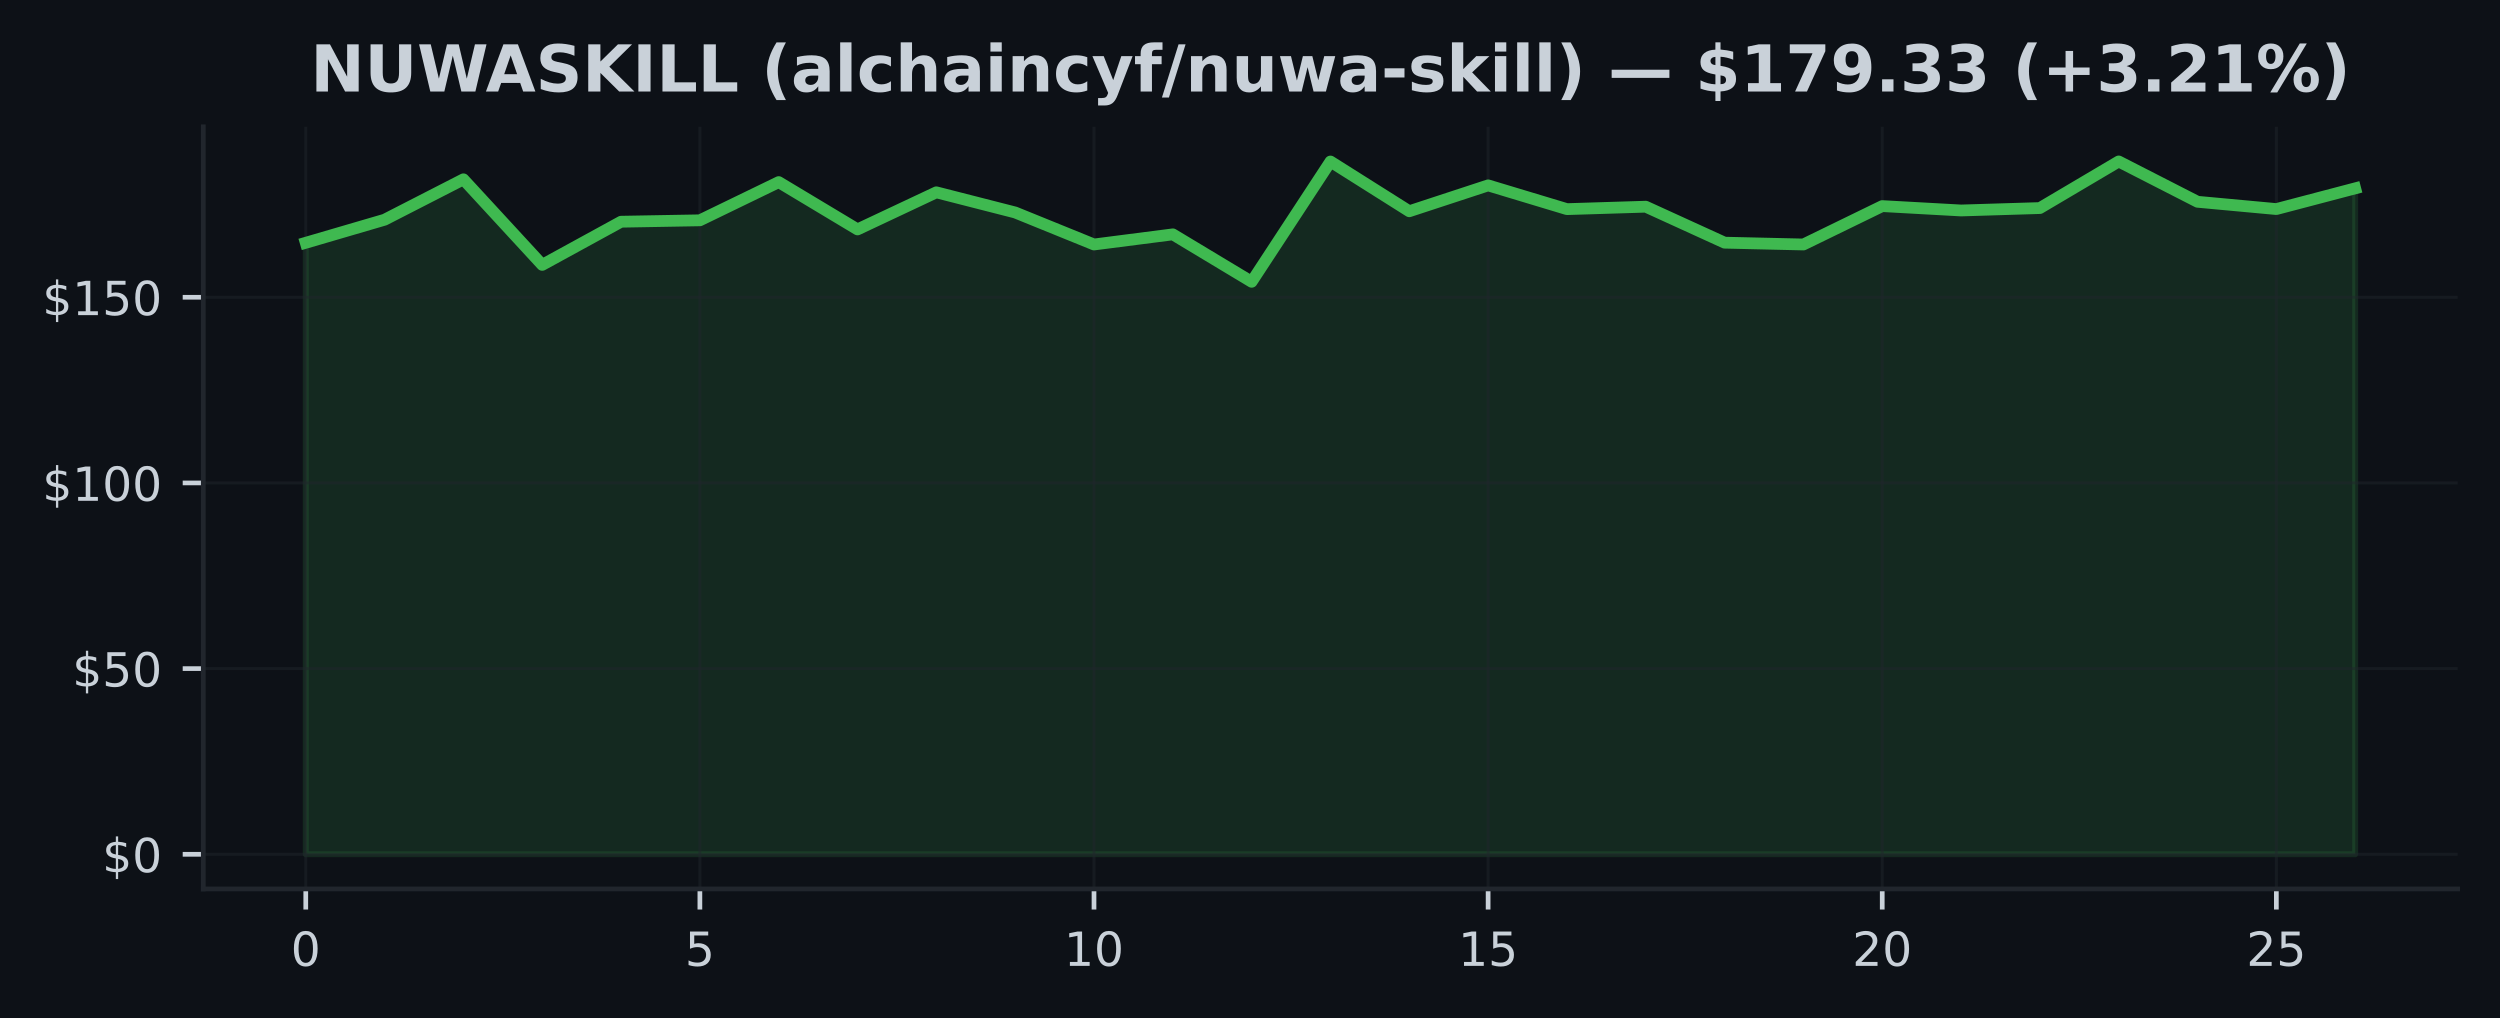
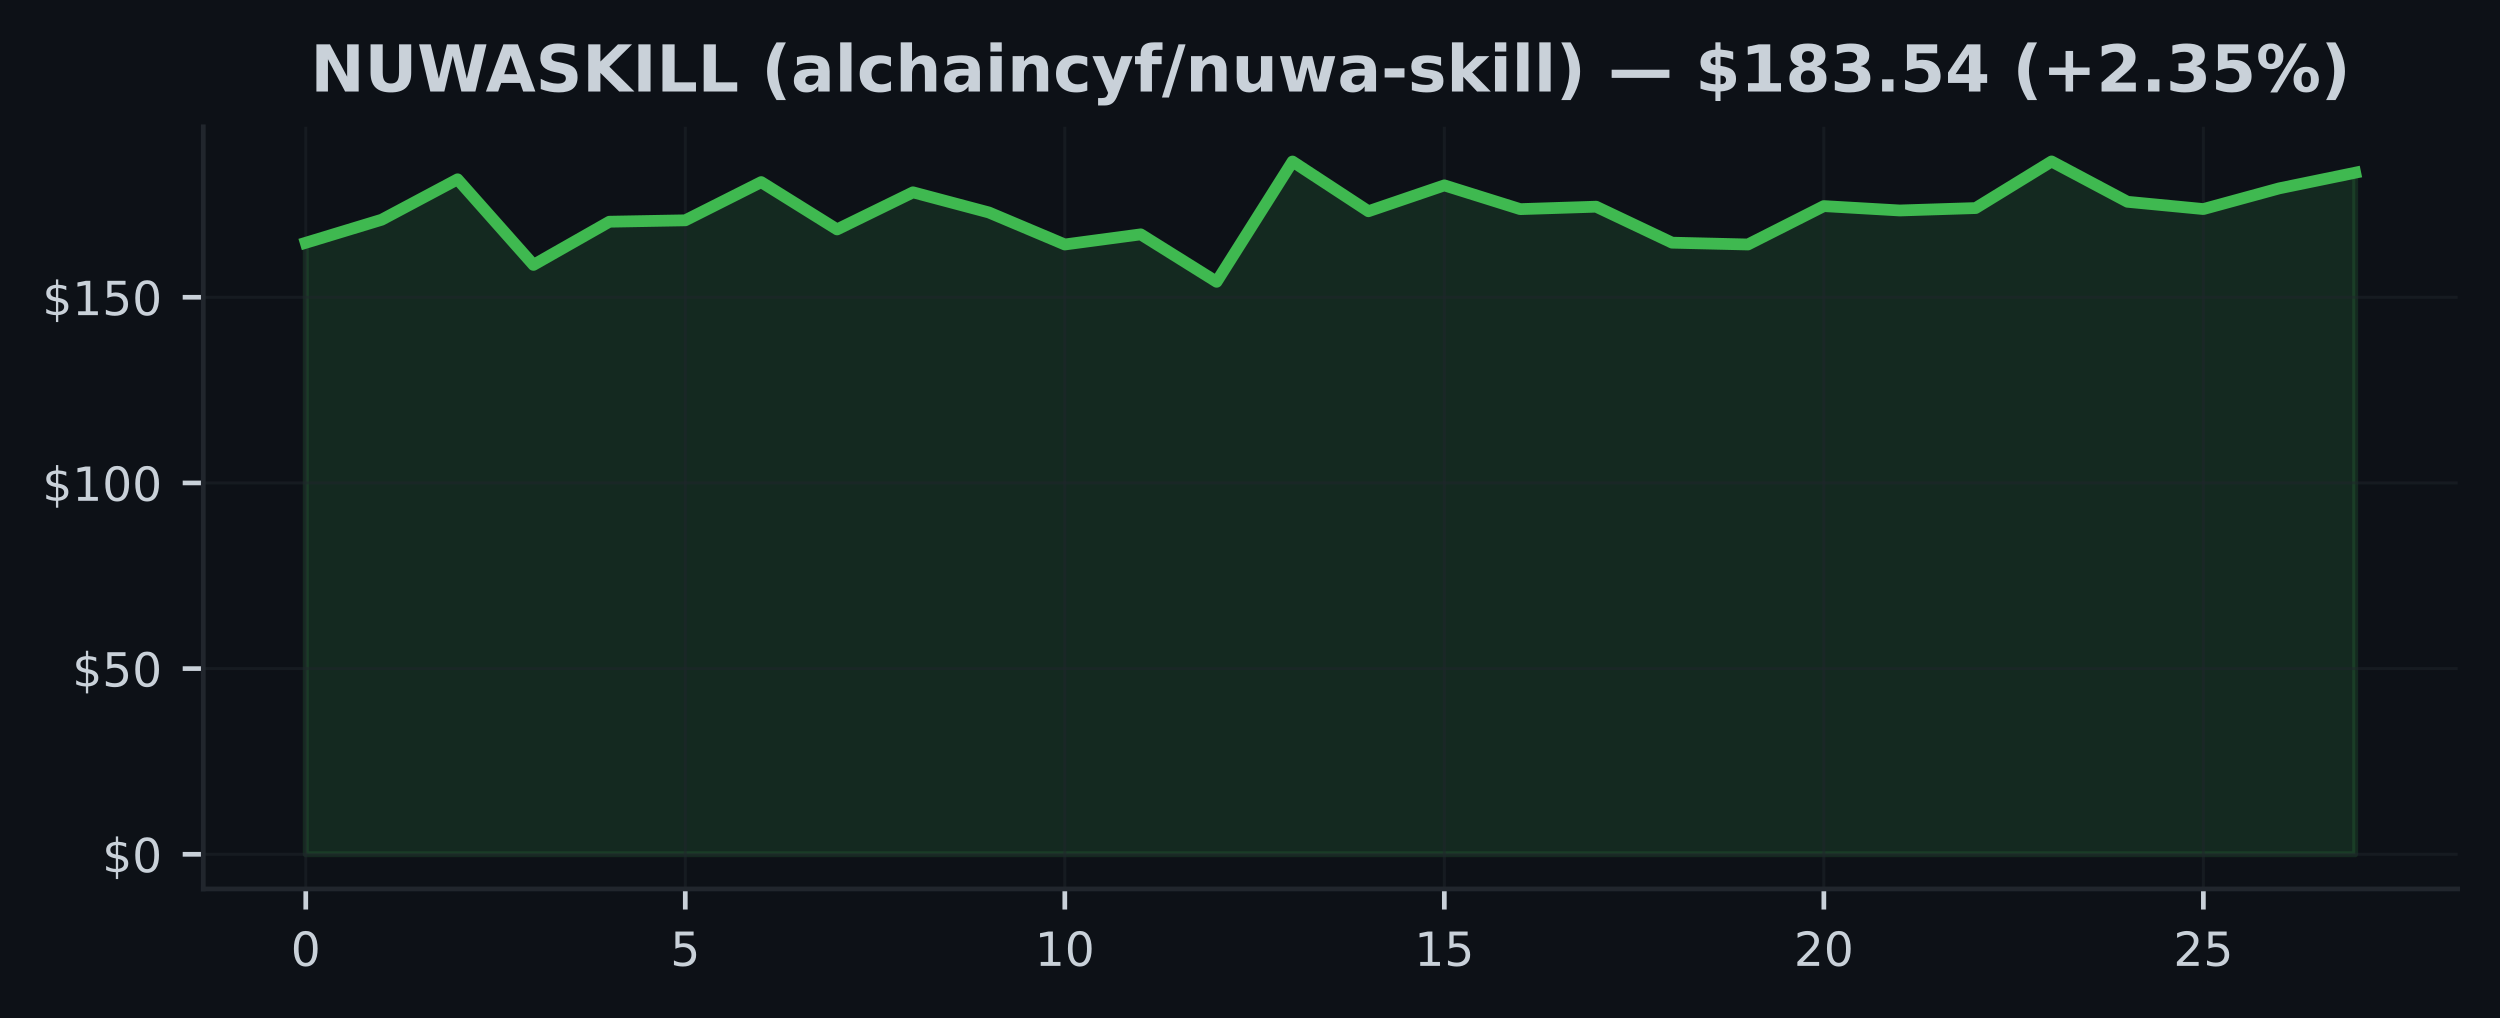
<svg xmlns="http://www.w3.org/2000/svg" xmlns:xlink="http://www.w3.org/1999/xlink" width="425pt" height="173.061pt" viewBox="0 0 425 173.061" version="1.1">
  <defs>
    <style type="text/css">*{stroke-linejoin: round; stroke-linecap: butt}</style>
  </defs>
  <g id="figure_1">
    <g id="patch_1">
      <path d="M 0 173.061  L 425 173.061  L 425 0  L 0 0  z " style="fill: #0d1117" />
    </g>
    <g id="axes_1">
      <g id="patch_2">
        <path d="M 34.56 151.118  L 417.8 151.118  L 417.8 21.558  L 34.56 21.558  z " style="fill: #0d1117" />
      </g>
      <g id="FillBetweenPolyCollection_1">
        <defs>
-           <path id="m25e6a906bd" d="M 51.98 -27.832  L 51.98 -131.788  L 65.38 -135.708  L 78.78 -142.577  L 92.18 -128.032  L 105.58 -135.367  L 118.98 -135.607  L 132.38 -142.103  L 145.78 -134.061  L 159.18 -140.367  L 172.58 -136.939  L 185.98 -131.498  L 199.38 -133.221  L 212.78 -125.159  L 226.18 -145.601  L 239.58 -137.148  L 252.98 -141.548  L 266.38 -137.508  L 279.78 -137.924  L 293.18 -131.807  L 306.58 -131.498  L 319.98 -138.025  L 333.38 -137.28  L 346.78 -137.691  L 360.18 -145.613  L 373.58 -138.757  L 386.98 -137.52  L 400.38 -141.043  L 400.38 -27.832  L 400.38 -27.832  L 386.98 -27.832  L 373.58 -27.832  L 360.18 -27.832  L 346.78 -27.832  L 333.38 -27.832  L 319.98 -27.832  L 306.58 -27.832  L 293.18 -27.832  L 279.78 -27.832  L 266.38 -27.832  L 252.98 -27.832  L 239.58 -27.832  L 226.18 -27.832  L 212.78 -27.832  L 199.38 -27.832  L 185.98 -27.832  L 172.58 -27.832  L 159.18 -27.832  L 145.78 -27.832  L 132.38 -27.832  L 118.98 -27.832  L 105.58 -27.832  L 92.18 -27.832  L 78.78 -27.832  L 65.38 -27.832  L 51.98 -27.832  z " style="stroke: #3fb950; stroke-opacity: 0.15" />
+           <path id="m13395d00a2" d="M 51.98 -27.832  L 51.98 -131.788  L 64.884 -135.708  L 77.787 -142.577  L 90.691 -128.032  L 103.595 -135.367  L 116.499 -135.607  L 129.402 -142.103  L 142.306 -134.061  L 155.21 -140.367  L 168.113 -136.939  L 181.017 -131.498  L 193.921 -133.221  L 206.824 -125.159  L 219.728 -145.601  L 232.632 -137.148  L 245.536 -141.548  L 258.439 -137.508  L 271.343 -137.924  L 284.247 -131.807  L 297.15 -131.498  L 310.054 -138.025  L 322.958 -137.28  L 335.861 -137.691  L 348.765 -145.613  L 361.669 -138.757  L 374.573 -137.52  L 387.476 -141.043  L 400.38 -143.701  L 400.38 -27.832  L 400.38 -27.832  L 387.476 -27.832  L 374.573 -27.832  L 361.669 -27.832  L 348.765 -27.832  L 335.861 -27.832  L 322.958 -27.832  L 310.054 -27.832  L 297.15 -27.832  L 284.247 -27.832  L 271.343 -27.832  L 258.439 -27.832  L 245.536 -27.832  L 232.632 -27.832  L 219.728 -27.832  L 206.824 -27.832  L 193.921 -27.832  L 181.017 -27.832  L 168.113 -27.832  L 155.21 -27.832  L 142.306 -27.832  L 129.402 -27.832  L 116.499 -27.832  L 103.595 -27.832  L 90.691 -27.832  L 77.787 -27.832  L 64.884 -27.832  L 51.98 -27.832  z " style="stroke: #3fb950; stroke-opacity: 0.15" />
        </defs>
-         <g clip-path="url(#p1fe60c450e)">
-           <use xlink:href="#m25e6a906bd" x="0" y="173.061" style="fill: #3fb950; fill-opacity: 0.15; stroke: #3fb950; stroke-opacity: 0.15" />
+         <g clip-path="url(#p1df98bb3f9)">
+           <use xlink:href="#m13395d00a2" x="0" y="173.061" style="fill: #3fb950; fill-opacity: 0.15; stroke: #3fb950; stroke-opacity: 0.15" />
        </g>
      </g>
      <g id="matplotlib.axis_1">
        <g id="xtick_1">
          <g id="line2d_1">
-             <path d="M 51.98 151.118  L 51.98 21.558  " clip-path="url(#p1fe60c450e)" style="fill: none; stroke: #21262d; stroke-opacity: 0.5; stroke-width: 0.5; stroke-linecap: square" />
+             <path d="M 51.98 151.118  L 51.98 21.558  " clip-path="url(#p1df98bb3f9)" style="fill: none; stroke: #21262d; stroke-opacity: 0.5; stroke-width: 0.5; stroke-linecap: square" />
          </g>
          <g id="line2d_2">
            <defs>
-               <path id="m4a05bc67cd" d="M 0 0  L 0 3.5  " style="stroke: #c9d1d9; stroke-width: 0.8" />
+               <path id="m185024e14a" d="M 0 0  L 0 3.5  " style="stroke: #c9d1d9; stroke-width: 0.8" />
            </defs>
            <g>
-               <use xlink:href="#m4a05bc67cd" x="51.98" y="151.118" style="fill: #c9d1d9; stroke: #c9d1d9; stroke-width: 0.8" />
+               <use xlink:href="#m185024e14a" x="51.98" y="151.118" style="fill: #c9d1d9; stroke: #c9d1d9; stroke-width: 0.8" />
            </g>
          </g>
          <g id="text_1">
            <g style="fill: #c9d1d9" transform="translate(49.435 164.197) scale(0.08 -0.08)">
              <defs>
                <path id="DejaVuSans-30" d="M 2034 4250  Q 1547 4250 1301 3770  Q 1056 3291 1056 2328  Q 1056 1369 1301 889  Q 1547 409 2034 409  Q 2525 409 2770 889  Q 3016 1369 3016 2328  Q 3016 3291 2770 3770  Q 2525 4250 2034 4250  z M 2034 4750  Q 2819 4750 3233 4129  Q 3647 3509 3647 2328  Q 3647 1150 3233 529  Q 2819 -91 2034 -91  Q 1250 -91 836 529  Q 422 1150 422 2328  Q 422 3509 836 4129  Q 1250 4750 2034 4750  z " transform="scale(0.015625)" />
              </defs>
              <use xlink:href="#DejaVuSans-30" />
            </g>
          </g>
        </g>
        <g id="xtick_2">
          <g id="line2d_3">
-             <path d="M 118.98 151.118  L 118.98 21.558  " clip-path="url(#p1fe60c450e)" style="fill: none; stroke: #21262d; stroke-opacity: 0.5; stroke-width: 0.5; stroke-linecap: square" />
+             <path d="M 116.499 151.118  L 116.499 21.558  " clip-path="url(#p1df98bb3f9)" style="fill: none; stroke: #21262d; stroke-opacity: 0.5; stroke-width: 0.5; stroke-linecap: square" />
          </g>
          <g id="line2d_4">
            <g>
-               <use xlink:href="#m4a05bc67cd" x="118.98" y="151.118" style="fill: #c9d1d9; stroke: #c9d1d9; stroke-width: 0.8" />
+               <use xlink:href="#m185024e14a" x="116.499" y="151.118" style="fill: #c9d1d9; stroke: #c9d1d9; stroke-width: 0.8" />
            </g>
          </g>
          <g id="text_2">
-             <g style="fill: #c9d1d9" transform="translate(116.435 164.197) scale(0.08 -0.08)">
+             <g style="fill: #c9d1d9" transform="translate(113.9535 164.197) scale(0.08 -0.08)">
              <defs>
                <path id="DejaVuSans-35" d="M 691 4666  L 3169 4666  L 3169 4134  L 1269 4134  L 1269 2991  Q 1406 3038 1543 3061  Q 1681 3084 1819 3084  Q 2600 3084 3056 2656  Q 3513 2228 3513 1497  Q 3513 744 3044 326  Q 2575 -91 1722 -91  Q 1428 -91 1123 -41  Q 819 9 494 109  L 494 744  Q 775 591 1075 516  Q 1375 441 1709 441  Q 2250 441 2565 725  Q 2881 1009 2881 1497  Q 2881 1984 2565 2268  Q 2250 2553 1709 2553  Q 1456 2553 1204 2497  Q 953 2441 691 2322  L 691 4666  z " transform="scale(0.015625)" />
              </defs>
              <use xlink:href="#DejaVuSans-35" />
            </g>
          </g>
        </g>
        <g id="xtick_3">
          <g id="line2d_5">
-             <path d="M 185.98 151.118  L 185.98 21.558  " clip-path="url(#p1fe60c450e)" style="fill: none; stroke: #21262d; stroke-opacity: 0.5; stroke-width: 0.5; stroke-linecap: square" />
+             <path d="M 181.017 151.118  L 181.017 21.558  " clip-path="url(#p1df98bb3f9)" style="fill: none; stroke: #21262d; stroke-opacity: 0.5; stroke-width: 0.5; stroke-linecap: square" />
          </g>
          <g id="line2d_6">
            <g>
-               <use xlink:href="#m4a05bc67cd" x="185.98" y="151.118" style="fill: #c9d1d9; stroke: #c9d1d9; stroke-width: 0.8" />
+               <use xlink:href="#m185024e14a" x="181.017" y="151.118" style="fill: #c9d1d9; stroke: #c9d1d9; stroke-width: 0.8" />
            </g>
          </g>
          <g id="text_3">
-             <g style="fill: #c9d1d9" transform="translate(180.89 164.197) scale(0.08 -0.08)">
+             <g style="fill: #c9d1d9" transform="translate(175.927 164.197) scale(0.08 -0.08)">
              <defs>
                <path id="DejaVuSans-31" d="M 794 531  L 1825 531  L 1825 4091  L 703 3866  L 703 4441  L 1819 4666  L 2450 4666  L 2450 531  L 3481 531  L 3481 0  L 794 0  L 794 531  z " transform="scale(0.015625)" />
              </defs>
              <use xlink:href="#DejaVuSans-31" />
              <use xlink:href="#DejaVuSans-30" transform="translate(63.62305 0)" />
            </g>
          </g>
        </g>
        <g id="xtick_4">
          <g id="line2d_7">
-             <path d="M 252.98 151.118  L 252.98 21.558  " clip-path="url(#p1fe60c450e)" style="fill: none; stroke: #21262d; stroke-opacity: 0.5; stroke-width: 0.5; stroke-linecap: square" />
+             <path d="M 245.536 151.118  L 245.536 21.558  " clip-path="url(#p1df98bb3f9)" style="fill: none; stroke: #21262d; stroke-opacity: 0.5; stroke-width: 0.5; stroke-linecap: square" />
          </g>
          <g id="line2d_8">
            <g>
-               <use xlink:href="#m4a05bc67cd" x="252.98" y="151.118" style="fill: #c9d1d9; stroke: #c9d1d9; stroke-width: 0.8" />
+               <use xlink:href="#m185024e14a" x="245.536" y="151.118" style="fill: #c9d1d9; stroke: #c9d1d9; stroke-width: 0.8" />
            </g>
          </g>
          <g id="text_4">
-             <g style="fill: #c9d1d9" transform="translate(247.89 164.197) scale(0.08 -0.08)">
+             <g style="fill: #c9d1d9" transform="translate(240.4456 164.197) scale(0.08 -0.08)">
              <use xlink:href="#DejaVuSans-31" />
              <use xlink:href="#DejaVuSans-35" transform="translate(63.62305 0)" />
            </g>
          </g>
        </g>
        <g id="xtick_5">
          <g id="line2d_9">
-             <path d="M 319.98 151.118  L 319.98 21.558  " clip-path="url(#p1fe60c450e)" style="fill: none; stroke: #21262d; stroke-opacity: 0.5; stroke-width: 0.5; stroke-linecap: square" />
+             <path d="M 310.054 151.118  L 310.054 21.558  " clip-path="url(#p1df98bb3f9)" style="fill: none; stroke: #21262d; stroke-opacity: 0.5; stroke-width: 0.5; stroke-linecap: square" />
          </g>
          <g id="line2d_10">
            <g>
-               <use xlink:href="#m4a05bc67cd" x="319.98" y="151.118" style="fill: #c9d1d9; stroke: #c9d1d9; stroke-width: 0.8" />
+               <use xlink:href="#m185024e14a" x="310.054" y="151.118" style="fill: #c9d1d9; stroke: #c9d1d9; stroke-width: 0.8" />
            </g>
          </g>
          <g id="text_5">
-             <g style="fill: #c9d1d9" transform="translate(314.89 164.197) scale(0.08 -0.08)">
+             <g style="fill: #c9d1d9" transform="translate(304.9641 164.197) scale(0.08 -0.08)">
              <defs>
                <path id="DejaVuSans-32" d="M 1228 531  L 3431 531  L 3431 0  L 469 0  L 469 531  Q 828 903 1448 1529  Q 2069 2156 2228 2338  Q 2531 2678 2651 2914  Q 2772 3150 2772 3378  Q 2772 3750 2511 3984  Q 2250 4219 1831 4219  Q 1534 4219 1204 4116  Q 875 4013 500 3803  L 500 4441  Q 881 4594 1212 4672  Q 1544 4750 1819 4750  Q 2544 4750 2975 4387  Q 3406 4025 3406 3419  Q 3406 3131 3298 2873  Q 3191 2616 2906 2266  Q 2828 2175 2409 1742  Q 1991 1309 1228 531  z " transform="scale(0.015625)" />
              </defs>
              <use xlink:href="#DejaVuSans-32" />
              <use xlink:href="#DejaVuSans-30" transform="translate(63.62305 0)" />
            </g>
          </g>
        </g>
        <g id="xtick_6">
          <g id="line2d_11">
-             <path d="M 386.98 151.118  L 386.98 21.558  " clip-path="url(#p1fe60c450e)" style="fill: none; stroke: #21262d; stroke-opacity: 0.5; stroke-width: 0.5; stroke-linecap: square" />
+             <path d="M 374.573 151.118  L 374.573 21.558  " clip-path="url(#p1df98bb3f9)" style="fill: none; stroke: #21262d; stroke-opacity: 0.5; stroke-width: 0.5; stroke-linecap: square" />
          </g>
          <g id="line2d_12">
            <g>
-               <use xlink:href="#m4a05bc67cd" x="386.98" y="151.118" style="fill: #c9d1d9; stroke: #c9d1d9; stroke-width: 0.8" />
+               <use xlink:href="#m185024e14a" x="374.573" y="151.118" style="fill: #c9d1d9; stroke: #c9d1d9; stroke-width: 0.8" />
            </g>
          </g>
          <g id="text_6">
-             <g style="fill: #c9d1d9" transform="translate(381.89 164.197) scale(0.08 -0.08)">
+             <g style="fill: #c9d1d9" transform="translate(369.4826 164.197) scale(0.08 -0.08)">
              <use xlink:href="#DejaVuSans-32" />
              <use xlink:href="#DejaVuSans-35" transform="translate(63.62305 0)" />
            </g>
          </g>
        </g>
      </g>
      <g id="matplotlib.axis_2">
        <g id="ytick_1">
          <g id="line2d_13">
-             <path d="M 34.56 145.229  L 417.8 145.229  " clip-path="url(#p1fe60c450e)" style="fill: none; stroke: #21262d; stroke-opacity: 0.5; stroke-width: 0.5; stroke-linecap: square" />
+             <path d="M 34.56 145.229  L 417.8 145.229  " clip-path="url(#p1df98bb3f9)" style="fill: none; stroke: #21262d; stroke-opacity: 0.5; stroke-width: 0.5; stroke-linecap: square" />
          </g>
          <g id="line2d_14">
            <defs>
-               <path id="m1c43094aad" d="M 0 0  L -3.5 0  " style="stroke: #c9d1d9; stroke-width: 0.8" />
+               <path id="mfc6c56d8d8" d="M 0 0  L -3.5 0  " style="stroke: #c9d1d9; stroke-width: 0.8" />
            </defs>
            <g>
-               <use xlink:href="#m1c43094aad" x="34.56" y="145.229" style="fill: #c9d1d9; stroke: #c9d1d9; stroke-width: 0.8" />
+               <use xlink:href="#mfc6c56d8d8" x="34.56" y="145.229" style="fill: #c9d1d9; stroke: #c9d1d9; stroke-width: 0.8" />
            </g>
          </g>
          <g id="text_7">
            <g style="fill: #c9d1d9" transform="translate(17.38 148.2686) scale(0.08 -0.08)">
              <defs>
                <path id="DejaVuSans-24" d="M 2163 -941  L 1850 -941  L 1847 0  Q 1519 6 1191 76  Q 863 147 531 288  L 531 850  Q 850 650 1176 548  Q 1503 447 1850 444  L 1850 1869  Q 1159 1981 845 2250  Q 531 2519 531 2988  Q 531 3497 872 3790  Q 1213 4084 1850 4128  L 1850 4863  L 2163 4863  L 2163 4138  Q 2453 4125 2725 4076  Q 2997 4028 3256 3944  L 3256 3397  Q 2997 3528 2723 3600  Q 2450 3672 2163 3684  L 2163 2350  Q 2872 2241 3206 1959  Q 3541 1678 3541 1191  Q 3541 663 3186 358  Q 2831 53 2163 6  L 2163 -941  z M 1850 2406  L 1850 3688  Q 1488 3647 1297 3481  Q 1106 3316 1106 3041  Q 1106 2772 1282 2622  Q 1459 2472 1850 2406  z M 2163 1806  L 2163 453  Q 2559 506 2761 678  Q 2963 850 2963 1131  Q 2963 1406 2770 1568  Q 2578 1731 2163 1806  z " transform="scale(0.015625)" />
              </defs>
              <use xlink:href="#DejaVuSans-24" />
              <use xlink:href="#DejaVuSans-30" transform="translate(63.62305 0)" />
            </g>
          </g>
        </g>
        <g id="ytick_2">
          <g id="line2d_15">
-             <path d="M 34.56 113.664  L 417.8 113.664  " clip-path="url(#p1fe60c450e)" style="fill: none; stroke: #21262d; stroke-opacity: 0.5; stroke-width: 0.5; stroke-linecap: square" />
+             <path d="M 34.56 113.664  L 417.8 113.664  " clip-path="url(#p1df98bb3f9)" style="fill: none; stroke: #21262d; stroke-opacity: 0.5; stroke-width: 0.5; stroke-linecap: square" />
          </g>
          <g id="line2d_16">
            <g>
-               <use xlink:href="#m1c43094aad" x="34.56" y="113.664" style="fill: #c9d1d9; stroke: #c9d1d9; stroke-width: 0.8" />
+               <use xlink:href="#mfc6c56d8d8" x="34.56" y="113.664" style="fill: #c9d1d9; stroke: #c9d1d9; stroke-width: 0.8" />
            </g>
          </g>
          <g id="text_8">
            <g style="fill: #c9d1d9" transform="translate(12.29 116.7035) scale(0.08 -0.08)">
              <use xlink:href="#DejaVuSans-24" />
              <use xlink:href="#DejaVuSans-35" transform="translate(63.62305 0)" />
              <use xlink:href="#DejaVuSans-30" transform="translate(127.2461 0)" />
            </g>
          </g>
        </g>
        <g id="ytick_3">
          <g id="line2d_17">
-             <path d="M 34.56 82.099  L 417.8 82.099  " clip-path="url(#p1fe60c450e)" style="fill: none; stroke: #21262d; stroke-opacity: 0.5; stroke-width: 0.5; stroke-linecap: square" />
+             <path d="M 34.56 82.099  L 417.8 82.099  " clip-path="url(#p1df98bb3f9)" style="fill: none; stroke: #21262d; stroke-opacity: 0.5; stroke-width: 0.5; stroke-linecap: square" />
          </g>
          <g id="line2d_18">
            <g>
-               <use xlink:href="#m1c43094aad" x="34.56" y="82.099" style="fill: #c9d1d9; stroke: #c9d1d9; stroke-width: 0.8" />
+               <use xlink:href="#mfc6c56d8d8" x="34.56" y="82.099" style="fill: #c9d1d9; stroke: #c9d1d9; stroke-width: 0.8" />
            </g>
          </g>
          <g id="text_9">
            <g style="fill: #c9d1d9" transform="translate(7.2 85.13847) scale(0.08 -0.08)">
              <use xlink:href="#DejaVuSans-24" />
              <use xlink:href="#DejaVuSans-31" transform="translate(63.62305 0)" />
              <use xlink:href="#DejaVuSans-30" transform="translate(127.2461 0)" />
              <use xlink:href="#DejaVuSans-30" transform="translate(190.8691 0)" />
            </g>
          </g>
        </g>
        <g id="ytick_4">
          <g id="line2d_19">
-             <path d="M 34.56 50.534  L 417.8 50.534  " clip-path="url(#p1fe60c450e)" style="fill: none; stroke: #21262d; stroke-opacity: 0.5; stroke-width: 0.5; stroke-linecap: square" />
+             <path d="M 34.56 50.534  L 417.8 50.534  " clip-path="url(#p1df98bb3f9)" style="fill: none; stroke: #21262d; stroke-opacity: 0.5; stroke-width: 0.5; stroke-linecap: square" />
          </g>
          <g id="line2d_20">
            <g>
-               <use xlink:href="#m1c43094aad" x="34.56" y="50.534" style="fill: #c9d1d9; stroke: #c9d1d9; stroke-width: 0.8" />
+               <use xlink:href="#mfc6c56d8d8" x="34.56" y="50.534" style="fill: #c9d1d9; stroke: #c9d1d9; stroke-width: 0.8" />
            </g>
          </g>
          <g id="text_10">
            <g style="fill: #c9d1d9" transform="translate(7.2 53.57342) scale(0.08 -0.08)">
              <use xlink:href="#DejaVuSans-24" />
              <use xlink:href="#DejaVuSans-31" transform="translate(63.62305 0)" />
              <use xlink:href="#DejaVuSans-35" transform="translate(127.2461 0)" />
              <use xlink:href="#DejaVuSans-30" transform="translate(190.8691 0)" />
            </g>
          </g>
        </g>
      </g>
      <g id="line2d_21">
-         <path d="M 51.98 41.273  L 65.38 37.352  L 78.78 30.484  L 92.18 45.029  L 105.58 37.693  L 118.98 37.453  L 132.38 30.957  L 145.78 39  L 159.18 32.693  L 172.58 36.121  L 185.98 41.563  L 199.38 39.84  L 212.78 47.902  L 226.18 27.46  L 239.58 35.913  L 252.98 31.513  L 266.38 35.553  L 279.78 35.137  L 293.18 41.254  L 306.58 41.563  L 319.98 35.036  L 333.38 35.781  L 346.78 35.37  L 360.18 27.447  L 373.58 34.303  L 386.98 35.541  L 400.38 32.018  " clip-path="url(#p1fe60c450e)" style="fill: none; stroke: #3fb950; stroke-width: 2; stroke-linecap: square" />
+         <path d="M 51.98 41.273  L 64.884 37.352  L 77.787 30.484  L 90.691 45.029  L 103.595 37.693  L 116.499 37.453  L 129.402 30.957  L 142.306 39  L 155.21 32.693  L 168.113 36.121  L 181.017 41.563  L 193.921 39.84  L 206.824 47.902  L 219.728 27.46  L 232.632 35.913  L 245.536 31.513  L 258.439 35.553  L 271.343 35.137  L 284.247 41.254  L 297.15 41.563  L 310.054 35.036  L 322.958 35.781  L 335.861 35.37  L 348.765 27.447  L 361.669 34.303  L 374.573 35.541  L 387.476 32.018  L 400.38 29.36  " clip-path="url(#p1df98bb3f9)" style="fill: none; stroke: #3fb950; stroke-width: 2; stroke-linecap: square" />
      </g>
      <g id="patch_3">
        <path d="M 34.56 151.118  L 34.56 21.558  " style="fill: none; stroke: #21262d; stroke-width: 0.8; stroke-linejoin: miter; stroke-linecap: square" />
      </g>
      <g id="patch_4">
        <path d="M 34.56 151.118  L 417.8 151.118  " style="fill: none; stroke: #21262d; stroke-width: 0.8; stroke-linejoin: miter; stroke-linecap: square" />
      </g>
      <g id="text_11">
        <g style="fill: #c9d1d9" transform="translate(52.77875 15.55828) scale(0.11 -0.11)">
          <defs>
            <path id="DejaVuSans-Bold-4e" d="M 588 4666  L 1931 4666  L 3628 1466  L 3628 4666  L 4769 4666  L 4769 0  L 3425 0  L 1728 3200  L 1728 0  L 588 0  L 588 4666  z " transform="scale(0.015625)" />
            <path id="DejaVuSans-Bold-55" d="M 588 4666  L 1791 4666  L 1791 1869  Q 1791 1291 1980 1042  Q 2169 794 2597 794  Q 3028 794 3217 1042  Q 3406 1291 3406 1869  L 3406 4666  L 4609 4666  L 4609 1869  Q 4609 878 4112 393  Q 3616 -91 2597 -91  Q 1581 -91 1084 393  Q 588 878 588 1869  L 588 4666  z " transform="scale(0.015625)" />
            <path id="DejaVuSans-Bold-57" d="M 191 4666  L 1344 4666  L 2150 1275  L 2950 4666  L 4109 4666  L 4909 1275  L 5716 4666  L 6859 4666  L 5759 0  L 4372 0  L 3525 3547  L 2688 0  L 1300 0  L 191 4666  z " transform="scale(0.015625)" />
            <path id="DejaVuSans-Bold-41" d="M 3419 850  L 1538 850  L 1241 0  L 31 0  L 1759 4666  L 3194 4666  L 4922 0  L 3713 0  L 3419 850  z M 1838 1716  L 3116 1716  L 2478 3572  L 1838 1716  z " transform="scale(0.015625)" />
            <path id="DejaVuSans-Bold-53" d="M 3834 4519  L 3834 3531  Q 3450 3703 3084 3790  Q 2719 3878 2394 3878  Q 1963 3878 1756 3759  Q 1550 3641 1550 3391  Q 1550 3203 1689 3098  Q 1828 2994 2194 2919  L 2706 2816  Q 3484 2659 3812 2340  Q 4141 2022 4141 1434  Q 4141 663 3683 286  Q 3225 -91 2284 -91  Q 1841 -91 1394 -6  Q 947 78 500 244  L 500 1259  Q 947 1022 1364 901  Q 1781 781 2169 781  Q 2563 781 2772 912  Q 2981 1044 2981 1288  Q 2981 1506 2839 1625  Q 2697 1744 2272 1838  L 1806 1941  Q 1106 2091 782 2419  Q 459 2747 459 3303  Q 459 4000 909 4375  Q 1359 4750 2203 4750  Q 2588 4750 2994 4692  Q 3400 4634 3834 4519  z " transform="scale(0.015625)" />
            <path id="DejaVuSans-Bold-4b" d="M 588 4666  L 1791 4666  L 1791 2963  L 3525 4666  L 4922 4666  L 2675 2456  L 5153 0  L 3647 0  L 1791 1838  L 1791 0  L 588 0  L 588 4666  z " transform="scale(0.015625)" />
            <path id="DejaVuSans-Bold-49" d="M 588 4666  L 1791 4666  L 1791 0  L 588 0  L 588 4666  z " transform="scale(0.015625)" />
            <path id="DejaVuSans-Bold-4c" d="M 588 4666  L 1791 4666  L 1791 909  L 3903 909  L 3903 0  L 588 0  L 588 4666  z " transform="scale(0.015625)" />
            <path id="DejaVuSans-Bold-20" transform="scale(0.015625)" />
            <path id="DejaVuSans-Bold-28" d="M 2413 -844  L 1484 -844  Q 1006 -72 778 623  Q 550 1319 550 2003  Q 550 2688 779 3389  Q 1009 4091 1484 4856  L 2413 4856  Q 2013 4116 1813 3408  Q 1613 2700 1613 2009  Q 1613 1319 1811 609  Q 2009 -100 2413 -844  z " transform="scale(0.015625)" />
            <path id="DejaVuSans-Bold-61" d="M 2106 1575  Q 1756 1575 1579 1456  Q 1403 1338 1403 1106  Q 1403 894 1545 773  Q 1688 653 1941 653  Q 2256 653 2472 879  Q 2688 1106 2688 1447  L 2688 1575  L 2106 1575  z M 3816 1997  L 3816 0  L 2688 0  L 2688 519  Q 2463 200 2181 54  Q 1900 -91 1497 -91  Q 953 -91 614 226  Q 275 544 275 1050  Q 275 1666 698 1953  Q 1122 2241 2028 2241  L 2688 2241  L 2688 2328  Q 2688 2594 2478 2717  Q 2269 2841 1825 2841  Q 1466 2841 1156 2769  Q 847 2697 581 2553  L 581 3406  Q 941 3494 1303 3539  Q 1666 3584 2028 3584  Q 2975 3584 3395 3211  Q 3816 2838 3816 1997  z " transform="scale(0.015625)" />
            <path id="DejaVuSans-Bold-6c" d="M 538 4863  L 1656 4863  L 1656 0  L 538 0  L 538 4863  z " transform="scale(0.015625)" />
            <path id="DejaVuSans-Bold-63" d="M 3366 3391  L 3366 2478  Q 3138 2634 2908 2709  Q 2678 2784 2431 2784  Q 1963 2784 1702 2511  Q 1441 2238 1441 1747  Q 1441 1256 1702 982  Q 1963 709 2431 709  Q 2694 709 2930 787  Q 3166 866 3366 1019  L 3366 103  Q 3103 6 2833 -42  Q 2563 -91 2291 -91  Q 1344 -91 809 395  Q 275 881 275 1747  Q 275 2613 809 3098  Q 1344 3584 2291 3584  Q 2566 3584 2833 3536  Q 3100 3488 3366 3391  z " transform="scale(0.015625)" />
            <path id="DejaVuSans-Bold-68" d="M 4056 2131  L 4056 0  L 2931 0  L 2931 347  L 2931 1625  Q 2931 2084 2911 2256  Q 2891 2428 2841 2509  Q 2775 2619 2662 2680  Q 2550 2741 2406 2741  Q 2056 2741 1856 2470  Q 1656 2200 1656 1722  L 1656 0  L 538 0  L 538 4863  L 1656 4863  L 1656 2988  Q 1909 3294 2193 3439  Q 2478 3584 2822 3584  Q 3428 3584 3742 3212  Q 4056 2841 4056 2131  z " transform="scale(0.015625)" />
            <path id="DejaVuSans-Bold-69" d="M 538 3500  L 1656 3500  L 1656 0  L 538 0  L 538 3500  z M 538 4863  L 1656 4863  L 1656 3950  L 538 3950  L 538 4863  z " transform="scale(0.015625)" />
            <path id="DejaVuSans-Bold-6e" d="M 4056 2131  L 4056 0  L 2931 0  L 2931 347  L 2931 1631  Q 2931 2084 2911 2256  Q 2891 2428 2841 2509  Q 2775 2619 2662 2680  Q 2550 2741 2406 2741  Q 2056 2741 1856 2470  Q 1656 2200 1656 1722  L 1656 0  L 538 0  L 538 3500  L 1656 3500  L 1656 2988  Q 1909 3294 2193 3439  Q 2478 3584 2822 3584  Q 3428 3584 3742 3212  Q 4056 2841 4056 2131  z " transform="scale(0.015625)" />
            <path id="DejaVuSans-Bold-79" d="M 78 3500  L 1197 3500  L 2138 1125  L 2938 3500  L 4056 3500  L 2584 -331  Q 2363 -916 2067 -1148  Q 1772 -1381 1288 -1381  L 641 -1381  L 641 -647  L 991 -647  Q 1275 -647 1404 -556  Q 1534 -466 1606 -231  L 1638 -134  L 78 3500  z " transform="scale(0.015625)" />
            <path id="DejaVuSans-Bold-66" d="M 2841 4863  L 2841 4128  L 2222 4128  Q 1984 4128 1890 4042  Q 1797 3956 1797 3744  L 1797 3500  L 2753 3500  L 2753 2700  L 1797 2700  L 1797 0  L 678 0  L 678 2700  L 122 2700  L 122 3500  L 678 3500  L 678 3744  Q 678 4316 997 4589  Q 1316 4863 1984 4863  L 2841 4863  z " transform="scale(0.015625)" />
            <path id="DejaVuSans-Bold-2f" d="M 1644 4666  L 2338 4666  L 691 -594  L 0 -594  L 1644 4666  z " transform="scale(0.015625)" />
            <path id="DejaVuSans-Bold-75" d="M 500 1363  L 500 3500  L 1625 3500  L 1625 3150  Q 1625 2866 1622 2436  Q 1619 2006 1619 1863  Q 1619 1441 1641 1255  Q 1663 1069 1716 984  Q 1784 875 1895 815  Q 2006 756 2150 756  Q 2500 756 2700 1025  Q 2900 1294 2900 1772  L 2900 3500  L 4019 3500  L 4019 0  L 2900 0  L 2900 506  Q 2647 200 2364 54  Q 2081 -91 1741 -91  Q 1134 -91 817 281  Q 500 653 500 1363  z " transform="scale(0.015625)" />
            <path id="DejaVuSans-Bold-77" d="M 225 3500  L 1313 3500  L 1900 1088  L 2491 3500  L 3425 3500  L 4013 1113  L 4603 3500  L 5691 3500  L 4769 0  L 3547 0  L 2956 2406  L 2369 0  L 1147 0  L 225 3500  z " transform="scale(0.015625)" />
            <path id="DejaVuSans-Bold-2d" d="M 347 2297  L 2309 2297  L 2309 1388  L 347 1388  L 347 2297  z " transform="scale(0.015625)" />
            <path id="DejaVuSans-Bold-73" d="M 3272 3391  L 3272 2541  Q 2913 2691 2578 2766  Q 2244 2841 1947 2841  Q 1628 2841 1473 2761  Q 1319 2681 1319 2516  Q 1319 2381 1436 2309  Q 1553 2238 1856 2203  L 2053 2175  Q 2913 2066 3209 1816  Q 3506 1566 3506 1031  Q 3506 472 3093 190  Q 2681 -91 1863 -91  Q 1516 -91 1145 -36  Q 775 19 384 128  L 384 978  Q 719 816 1070 734  Q 1422 653 1784 653  Q 2113 653 2278 743  Q 2444 834 2444 1013  Q 2444 1163 2330 1236  Q 2216 1309 1875 1350  L 1678 1375  Q 931 1469 631 1722  Q 331 1975 331 2491  Q 331 3047 712 3315  Q 1094 3584 1881 3584  Q 2191 3584 2531 3537  Q 2872 3491 3272 3391  z " transform="scale(0.015625)" />
            <path id="DejaVuSans-Bold-6b" d="M 538 4863  L 1656 4863  L 1656 2216  L 2944 3500  L 4244 3500  L 2534 1894  L 4378 0  L 3022 0  L 1656 1459  L 1656 0  L 538 0  L 538 4863  z " transform="scale(0.015625)" />
            <path id="DejaVuSans-Bold-29" d="M 513 -844  Q 913 -100 1113 609  Q 1313 1319 1313 2009  Q 1313 2700 1113 3408  Q 913 4116 513 4856  L 1441 4856  Q 1916 4091 2145 3389  Q 2375 2688 2375 2003  Q 2375 1319 2147 623  Q 1919 -72 1441 -844  L 513 -844  z " transform="scale(0.015625)" />
            <path id="DejaVuSans-Bold-2014" d="M 344 2156  L 6056 2156  L 6056 1350  L 344 1350  L 344 2156  z " transform="scale(0.015625)" />
            <path id="DejaVuSans-Bold-24" d="M 2484 -941  L 1978 -941  L 1975 0  Q 1584 16 1218 87  Q 853 159 506 288  L 506 1106  Q 866 922 1233 823  Q 1600 725 1978 713  L 1978 1684  L 1875 1703  Q 1128 1834 814 2115  Q 500 2397 500 2925  Q 500 3484 883 3798  Q 1266 4113 1975 4141  L 1978 4863  L 2484 4863  L 2484 4153  Q 2797 4128 3109 4075  Q 3422 4022 3738 3938  L 3738 3144  Q 3425 3275 3112 3348  Q 2800 3422 2484 3438  L 2484 2541  L 2584 2522  Q 3378 2397 3698 2105  Q 4019 1813 4019 1241  Q 4019 666 3637 358  Q 3256 50 2484 6  L 2484 -941  z M 1978 2613  L 1978 3428  Q 1756 3416 1623 3308  Q 1491 3200 1491 3034  Q 1491 2850 1612 2745  Q 1734 2641 1978 2613  z M 2484 1594  L 2484 725  Q 2756 728 2892 831  Q 3028 934 3028 1141  Q 3028 1353 2903 1458  Q 2778 1563 2484 1594  z " transform="scale(0.015625)" />
            <path id="DejaVuSans-Bold-31" d="M 750 831  L 1813 831  L 1813 3847  L 722 3622  L 722 4441  L 1806 4666  L 2950 4666  L 2950 831  L 4013 831  L 4013 0  L 750 0  L 750 831  z " transform="scale(0.015625)" />
-             <path id="DejaVuSans-Bold-37" d="M 428 4666  L 3944 4666  L 3944 3988  L 2125 0  L 953 0  L 2675 3781  L 428 3781  L 428 4666  z " transform="scale(0.015625)" />
-             <path id="DejaVuSans-Bold-39" d="M 641 103  L 641 966  Q 928 831 1190 764  Q 1453 697 1709 697  Q 2247 697 2547 995  Q 2847 1294 2900 1881  Q 2688 1725 2447 1647  Q 2206 1569 1925 1569  Q 1209 1569 770 1986  Q 331 2403 331 3084  Q 331 3838 820 4291  Q 1309 4744 2131 4744  Q 3044 4744 3544 4128  Q 4044 3513 4044 2388  Q 4044 1231 3459 570  Q 2875 -91 1856 -91  Q 1528 -91 1228 -42  Q 928 6 641 103  z M 2125 2350  Q 2441 2350 2600 2554  Q 2759 2759 2759 3169  Q 2759 3575 2600 3781  Q 2441 3988 2125 3988  Q 1809 3988 1650 3781  Q 1491 3575 1491 3169  Q 1491 2759 1650 2554  Q 1809 2350 2125 2350  z " transform="scale(0.015625)" />
+             <path id="DejaVuSans-Bold-38" d="M 2228 2088  Q 1891 2088 1709 1903  Q 1528 1719 1528 1375  Q 1528 1031 1709 848  Q 1891 666 2228 666  Q 2563 666 2741 848  Q 2919 1031 2919 1375  Q 2919 1722 2741 1905  Q 2563 2088 2228 2088  z M 1350 2484  Q 925 2613 709 2878  Q 494 3144 494 3541  Q 494 4131 934 4440  Q 1375 4750 2228 4750  Q 3075 4750 3515 4442  Q 3956 4134 3956 3541  Q 3956 3144 3739 2878  Q 3522 2613 3097 2484  Q 3572 2353 3814 2058  Q 4056 1763 4056 1313  Q 4056 619 3595 264  Q 3134 -91 2228 -91  Q 1319 -91 855 264  Q 391 619 391 1313  Q 391 1763 633 2058  Q 875 2353 1350 2484  z M 1631 3419  Q 1631 3141 1786 2991  Q 1941 2841 2228 2841  Q 2509 2841 2662 2991  Q 2816 3141 2816 3419  Q 2816 3697 2662 3845  Q 2509 3994 2228 3994  Q 1941 3994 1786 3844  Q 1631 3694 1631 3419  z " transform="scale(0.015625)" />
+             <path id="DejaVuSans-Bold-33" d="M 2981 2516  Q 3453 2394 3698 2092  Q 3944 1791 3944 1325  Q 3944 631 3412 270  Q 2881 -91 1863 -91  Q 1503 -91 1142 -33  Q 781 25 428 141  L 428 1069  Q 766 900 1098 814  Q 1431 728 1753 728  Q 2231 728 2486 893  Q 2741 1059 2741 1369  Q 2741 1688 2480 1852  Q 2219 2016 1709 2016  L 1228 2016  L 1228 2791  L 1734 2791  Q 2188 2791 2409 2933  Q 2631 3075 2631 3366  Q 2631 3634 2415 3781  Q 2200 3928 1806 3928  Q 1516 3928 1219 3862  Q 922 3797 628 3669  L 628 4550  Q 984 4650 1334 4700  Q 1684 4750 2022 4750  Q 2931 4750 3382 4451  Q 3834 4153 3834 3553  Q 3834 3144 3618 2883  Q 3403 2622 2981 2516  z " transform="scale(0.015625)" />
            <path id="DejaVuSans-Bold-2e" d="M 653 1209  L 1778 1209  L 1778 0  L 653 0  L 653 1209  z " transform="scale(0.015625)" />
-             <path id="DejaVuSans-Bold-33" d="M 2981 2516  Q 3453 2394 3698 2092  Q 3944 1791 3944 1325  Q 3944 631 3412 270  Q 2881 -91 1863 -91  Q 1503 -91 1142 -33  Q 781 25 428 141  L 428 1069  Q 766 900 1098 814  Q 1431 728 1753 728  Q 2231 728 2486 893  Q 2741 1059 2741 1369  Q 2741 1688 2480 1852  Q 2219 2016 1709 2016  L 1228 2016  L 1228 2791  L 1734 2791  Q 2188 2791 2409 2933  Q 2631 3075 2631 3366  Q 2631 3634 2415 3781  Q 2200 3928 1806 3928  Q 1516 3928 1219 3862  Q 922 3797 628 3669  L 628 4550  Q 984 4650 1334 4700  Q 1684 4750 2022 4750  Q 2931 4750 3382 4451  Q 3834 4153 3834 3553  Q 3834 3144 3618 2883  Q 3403 2622 2981 2516  z " transform="scale(0.015625)" />
+             <path id="DejaVuSans-Bold-35" d="M 678 4666  L 3669 4666  L 3669 3781  L 1638 3781  L 1638 3059  Q 1775 3097 1914 3117  Q 2053 3138 2203 3138  Q 3056 3138 3531 2711  Q 4006 2284 4006 1522  Q 4006 766 3489 337  Q 2972 -91 2053 -91  Q 1656 -91 1267 -14  Q 878 63 494 219  L 494 1166  Q 875 947 1217 837  Q 1559 728 1863 728  Q 2300 728 2551 942  Q 2803 1156 2803 1522  Q 2803 1891 2551 2103  Q 2300 2316 1863 2316  Q 1603 2316 1309 2248  Q 1016 2181 678 2041  L 678 4666  z " transform="scale(0.015625)" />
+             <path id="DejaVuSans-Bold-34" d="M 2356 3675  L 1038 1722  L 2356 1722  L 2356 3675  z M 2156 4666  L 3494 4666  L 3494 1722  L 4159 1722  L 4159 850  L 3494 850  L 3494 0  L 2356 0  L 2356 850  L 288 850  L 288 1881  L 2156 4666  z " transform="scale(0.015625)" />
            <path id="DejaVuSans-Bold-2b" d="M 3053 4013  L 3053 2375  L 4684 2375  L 4684 1638  L 3053 1638  L 3053 0  L 2309 0  L 2309 1638  L 678 1638  L 678 2375  L 2309 2375  L 2309 4013  L 3053 4013  z " transform="scale(0.015625)" />
            <path id="DejaVuSans-Bold-32" d="M 1844 884  L 3897 884  L 3897 0  L 506 0  L 506 884  L 2209 2388  Q 2438 2594 2547 2791  Q 2656 2988 2656 3200  Q 2656 3528 2436 3728  Q 2216 3928 1850 3928  Q 1569 3928 1234 3808  Q 900 3688 519 3450  L 519 4475  Q 925 4609 1322 4679  Q 1719 4750 2100 4750  Q 2938 4750 3402 4381  Q 3866 4013 3866 3353  Q 3866 2972 3669 2642  Q 3472 2313 2841 1759  L 1844 884  z " transform="scale(0.015625)" />
            <path id="DejaVuSans-Bold-25" d="M 4959 1925  Q 4738 1925 4616 1733  Q 4494 1541 4494 1184  Q 4494 825 4614 633  Q 4734 441 4959 441  Q 5184 441 5303 633  Q 5422 825 5422 1184  Q 5422 1541 5301 1733  Q 5181 1925 4959 1925  z M 4959 2450  Q 5541 2450 5875 2112  Q 6209 1775 6209 1184  Q 6209 594 5875 251  Q 5541 -91 4959 -91  Q 4378 -91 4042 251  Q 3706 594 3706 1184  Q 3706 1772 4042 2111  Q 4378 2450 4959 2450  z M 2094 -91  L 1403 -91  L 4319 4750  L 5013 4750  L 2094 -91  z M 1453 4750  Q 2034 4750 2367 4411  Q 2700 4072 2700 3481  Q 2700 2891 2367 2550  Q 2034 2209 1453 2209  Q 872 2209 539 2550  Q 206 2891 206 3481  Q 206 4072 539 4411  Q 872 4750 1453 4750  z M 1453 4225  Q 1228 4225 1106 4031  Q 984 3838 984 3481  Q 984 3122 1106 2926  Q 1228 2731 1453 2731  Q 1678 2731 1798 2926  Q 1919 3122 1919 3481  Q 1919 3838 1797 4031  Q 1675 4225 1453 4225  z " transform="scale(0.015625)" />
          </defs>
          <use xlink:href="#DejaVuSans-Bold-4e" />
          <use xlink:href="#DejaVuSans-Bold-55" transform="translate(83.69141 0)" />
          <use xlink:href="#DejaVuSans-Bold-57" transform="translate(164.8926 0)" />
          <use xlink:href="#DejaVuSans-Bold-41" transform="translate(270.6953 0)" />
          <use xlink:href="#DejaVuSans-Bold-53" transform="translate(348.0879 0)" />
          <use xlink:href="#DejaVuSans-Bold-4b" transform="translate(420.1094 0)" />
          <use xlink:href="#DejaVuSans-Bold-49" transform="translate(497.5996 0)" />
          <use xlink:href="#DejaVuSans-Bold-4c" transform="translate(534.8066 0)" />
          <use xlink:href="#DejaVuSans-Bold-4c" transform="translate(598.5273 0)" />
          <use xlink:href="#DejaVuSans-Bold-20" transform="translate(662.248 0)" />
          <use xlink:href="#DejaVuSans-Bold-28" transform="translate(697.0625 0)" />
          <use xlink:href="#DejaVuSans-Bold-61" transform="translate(742.7656 0)" />
          <use xlink:href="#DejaVuSans-Bold-6c" transform="translate(810.2461 0)" />
          <use xlink:href="#DejaVuSans-Bold-63" transform="translate(844.5234 0)" />
          <use xlink:href="#DejaVuSans-Bold-68" transform="translate(903.8008 0)" />
          <use xlink:href="#DejaVuSans-Bold-61" transform="translate(974.9922 0)" />
          <use xlink:href="#DejaVuSans-Bold-69" transform="translate(1042.473 0)" />
          <use xlink:href="#DejaVuSans-Bold-6e" transform="translate(1076.75 0)" />
          <use xlink:href="#DejaVuSans-Bold-63" transform="translate(1147.941 0)" />
          <use xlink:href="#DejaVuSans-Bold-79" transform="translate(1207.219 0)" />
          <use xlink:href="#DejaVuSans-Bold-66" transform="translate(1272.404 0)" />
          <use xlink:href="#DejaVuSans-Bold-2f" transform="translate(1315.91 0)" />
          <use xlink:href="#DejaVuSans-Bold-6e" transform="translate(1352.434 0)" />
          <use xlink:href="#DejaVuSans-Bold-75" transform="translate(1423.625 0)" />
          <use xlink:href="#DejaVuSans-Bold-77" transform="translate(1494.816 0)" />
          <use xlink:href="#DejaVuSans-Bold-61" transform="translate(1587.199 0)" />
          <use xlink:href="#DejaVuSans-Bold-2d" transform="translate(1654.68 0)" />
          <use xlink:href="#DejaVuSans-Bold-73" transform="translate(1696.184 0)" />
          <use xlink:href="#DejaVuSans-Bold-6b" transform="translate(1755.705 0)" />
          <use xlink:href="#DejaVuSans-Bold-69" transform="translate(1822.209 0)" />
          <use xlink:href="#DejaVuSans-Bold-6c" transform="translate(1856.486 0)" />
          <use xlink:href="#DejaVuSans-Bold-6c" transform="translate(1890.764 0)" />
          <use xlink:href="#DejaVuSans-Bold-29" transform="translate(1925.041 0)" />
          <use xlink:href="#DejaVuSans-Bold-20" transform="translate(1970.744 0)" />
          <use xlink:href="#DejaVuSans-Bold-2014" transform="translate(2005.559 0)" />
          <use xlink:href="#DejaVuSans-Bold-20" transform="translate(2105.559 0)" />
          <use xlink:href="#DejaVuSans-Bold-24" transform="translate(2140.373 0)" />
          <use xlink:href="#DejaVuSans-Bold-31" transform="translate(2209.953 0)" />
-           <use xlink:href="#DejaVuSans-Bold-37" transform="translate(2279.533 0)" />
-           <use xlink:href="#DejaVuSans-Bold-39" transform="translate(2349.113 0)" />
+           <use xlink:href="#DejaVuSans-Bold-38" transform="translate(2279.533 0)" />
+           <use xlink:href="#DejaVuSans-Bold-33" transform="translate(2349.113 0)" />
          <use xlink:href="#DejaVuSans-Bold-2e" transform="translate(2418.693 0)" />
-           <use xlink:href="#DejaVuSans-Bold-33" transform="translate(2456.682 0)" />
-           <use xlink:href="#DejaVuSans-Bold-33" transform="translate(2526.262 0)" />
+           <use xlink:href="#DejaVuSans-Bold-35" transform="translate(2456.682 0)" />
+           <use xlink:href="#DejaVuSans-Bold-34" transform="translate(2526.262 0)" />
          <use xlink:href="#DejaVuSans-Bold-20" transform="translate(2595.842 0)" />
          <use xlink:href="#DejaVuSans-Bold-28" transform="translate(2630.656 0)" />
          <use xlink:href="#DejaVuSans-Bold-2b" transform="translate(2676.359 0)" />
-           <use xlink:href="#DejaVuSans-Bold-33" transform="translate(2760.148 0)" />
+           <use xlink:href="#DejaVuSans-Bold-32" transform="translate(2760.148 0)" />
          <use xlink:href="#DejaVuSans-Bold-2e" transform="translate(2829.729 0)" />
-           <use xlink:href="#DejaVuSans-Bold-32" transform="translate(2867.717 0)" />
-           <use xlink:href="#DejaVuSans-Bold-31" transform="translate(2937.297 0)" />
+           <use xlink:href="#DejaVuSans-Bold-33" transform="translate(2867.717 0)" />
+           <use xlink:href="#DejaVuSans-Bold-35" transform="translate(2937.297 0)" />
          <use xlink:href="#DejaVuSans-Bold-25" transform="translate(3006.877 0)" />
          <use xlink:href="#DejaVuSans-Bold-29" transform="translate(3107.072 0)" />
        </g>
      </g>
    </g>
  </g>
  <defs>
-     <clipPath id="p1fe60c450e">
+     <clipPath id="p1df98bb3f9">
      <rect x="34.56" y="21.558" width="383.24" height="129.56" />
    </clipPath>
  </defs>
</svg>
